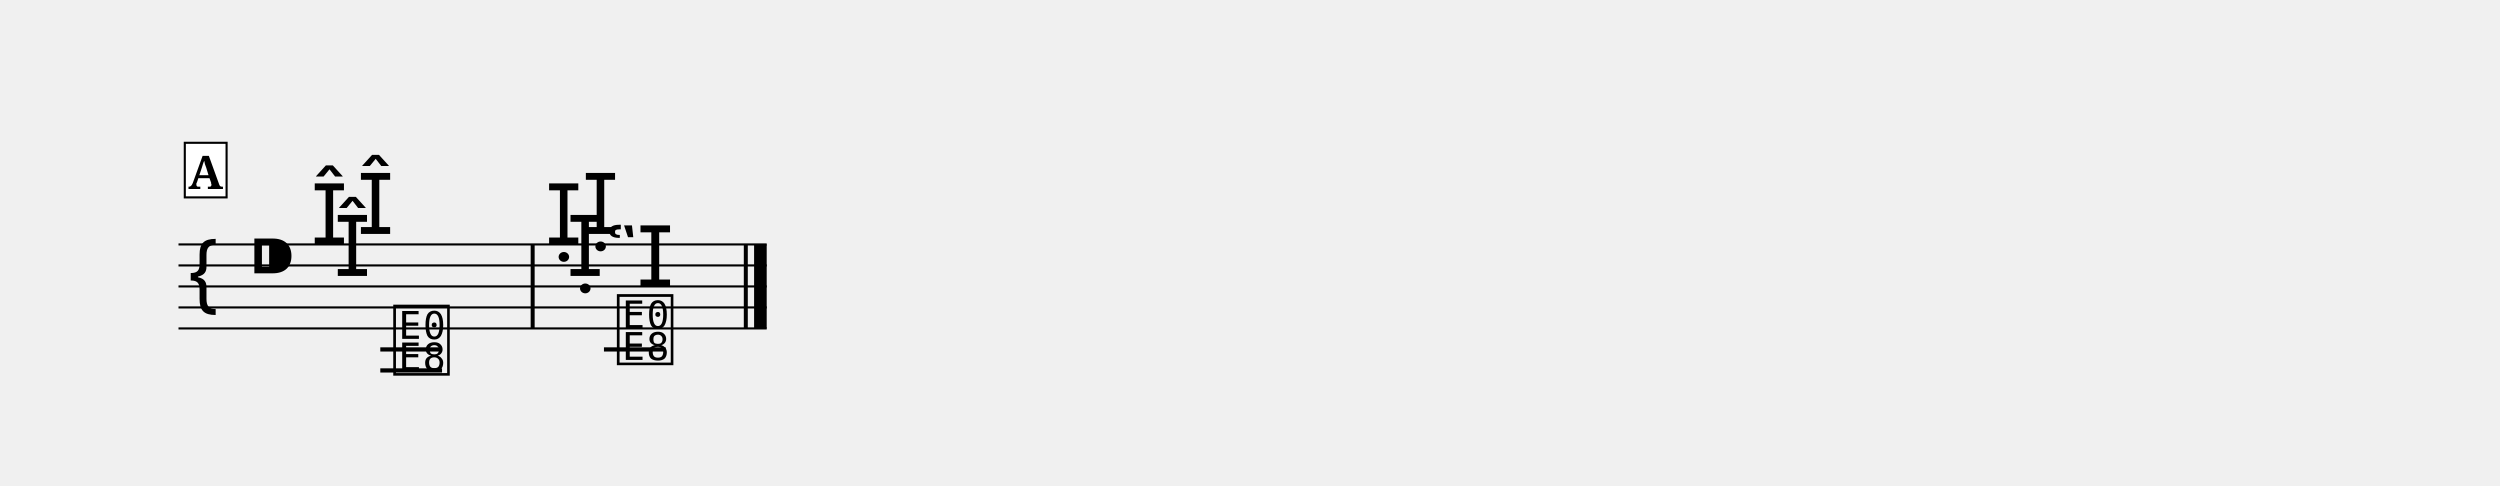
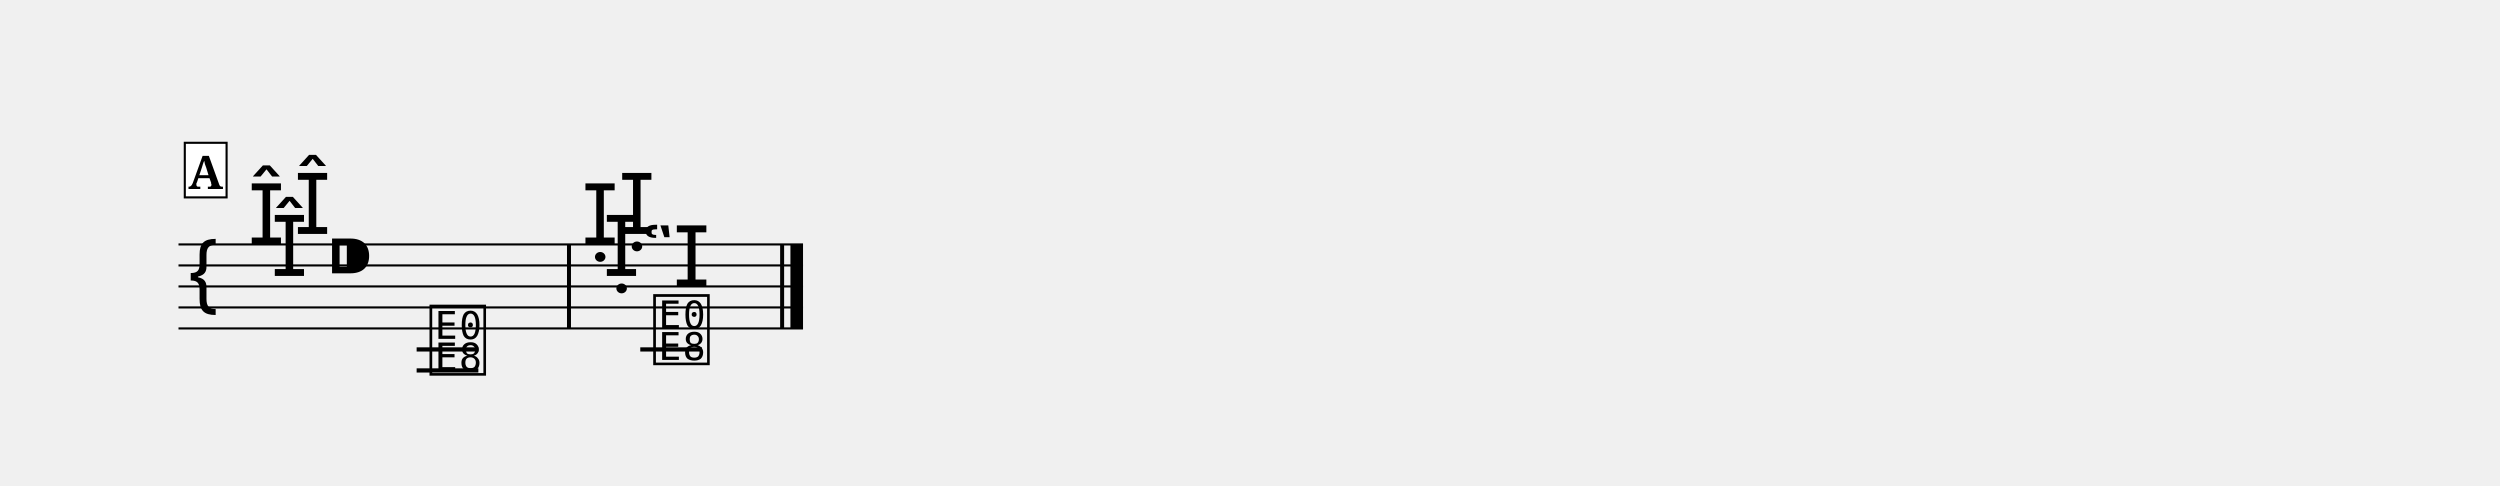
<svg xmlns="http://www.w3.org/2000/svg" width="1190.5" height="231.4" viewBox="0 0 119.05 23.14" font-family="serif">
  <style>
  @font-face { font-family: 'Emmentaler'; src: local('Emmentaler'); }
  .music { font-family: 'Emmentaler', serif; }
</style>
  <g transform="translate(8.50,0.00) scale(1,1)">
-     <line x1="0.00" y1="11.64" x2="28.01" y2="11.64" stroke="#000000" stroke-width="0.100" />
-     <line x1="0.00" y1="12.64" x2="28.01" y2="12.64" stroke="#000000" stroke-width="0.100" />
-     <line x1="0.00" y1="13.64" x2="28.01" y2="13.64" stroke="#000000" stroke-width="0.100" />
-     <line x1="0.00" y1="14.64" x2="28.01" y2="14.64" stroke="#000000" stroke-width="0.100" />
-     <line x1="0.00" y1="15.64" x2="28.01" y2="15.64" stroke="#000000" stroke-width="0.100" />
+     <line x1="0.00" y1="11.64" x2="29.74" y2="11.64" stroke="#000000" stroke-width="0.100" />
+     <line x1="0.00" y1="12.64" x2="29.74" y2="12.64" stroke="#000000" stroke-width="0.100" />
+     <line x1="0.00" y1="13.64" x2="29.74" y2="13.64" stroke="#000000" stroke-width="0.100" />
+     <line x1="0.00" y1="14.64" x2="29.74" y2="14.64" stroke="#000000" stroke-width="0.100" />
+     <line x1="0.00" y1="15.64" x2="29.74" y2="15.64" stroke="#000000" stroke-width="0.100" />
    <text class="music" x="0.30" y="14.64" font-size="4.00"></text>
-     <text class="music" x="3.30" y="13.64" font-size="4.00"></text>
-     <line x1="9.61" y1="16.64" x2="12.55" y2="16.64" stroke="#000000" stroke-width="0.200" />
-     <line x1="9.61" y1="17.64" x2="12.55" y2="17.64" stroke="#000000" stroke-width="0.200" />
-     <line x1="20.26" y1="16.64" x2="23.20" y2="16.64" stroke="#000000" stroke-width="0.200" />
-     <text class="music" x="6.30" y="11.64" font-size="4.00"></text>
-     <text class="music" x="7.40" y="13.14" font-size="4.00"></text>
-     <text class="music" x="8.50" y="11.14" font-size="4.00"></text>
-     <text class="music" x="10.10" y="17.64" font-size="4.00" data-pos="808"></text>
-     <text class="music" x="17.46" y="11.64" font-size="4.00" data-pos="813"></text>
-     <text class="music" x="18.48" y="13.14" font-size="4.00" data-pos="813"></text>
-     <text class="music" x="19.21" y="11.14" font-size="4.00" data-pos="813"></text>
-     <text class="music" x="20.33" y="13.64" font-size="4.00"></text>
-     <text class="music" x="20.75" y="17.14" font-size="4.00" data-pos="825"></text>
-     <rect x="16.77" y="11.64" width="0.19" height="4.00" />
-     <rect x="26.92" y="11.64" width="0.19" height="4.00" />
-     <rect x="27.41" y="11.64" width="0.60" height="4.00" />
+     <text class="music" x="3.30" y="11.64" font-size="4.00"></text>
+     <text class="music" x="4.40" y="13.14" font-size="4.00"></text>
+     <text class="music" x="5.50" y="11.14" font-size="4.00"></text>
+     <text class="music" x="7.00" y="13.64" font-size="4.00"></text>
+     <line x1="11.34" y1="16.64" x2="14.28" y2="16.64" stroke="#000000" stroke-width="0.200" />
+     <line x1="11.34" y1="17.64" x2="14.28" y2="17.64" stroke="#000000" stroke-width="0.200" />
+     <line x1="21.99" y1="16.64" x2="24.93" y2="16.64" stroke="#000000" stroke-width="0.200" />
+     <text class="music" x="11.83" y="17.64" font-size="4.00" data-pos="808"></text>
+     <text class="music" x="19.19" y="11.64" font-size="4.00" data-pos="813"></text>
+     <text class="music" x="20.21" y="13.14" font-size="4.00" data-pos="813"></text>
+     <text class="music" x="20.94" y="11.14" font-size="4.00" data-pos="813"></text>
+     <text class="music" x="22.06" y="13.64" font-size="4.00"></text>
+     <text class="music" x="22.48" y="17.14" font-size="4.00" data-pos="825"></text>
+     <rect x="18.50" y="11.64" width="0.19" height="4.00" />
+     <rect x="28.65" y="11.64" width="0.19" height="4.00" />
+     <rect x="29.14" y="11.64" width="0.60" height="4.00" />
    <rect x="0.30" y="6.80" width="1.99" height="2.60" fill="#FFFFFF" stroke="#000000" stroke-width="0.100" data-pos="784" />
    <text x="1.29" y="9.00" font-size="2.20" font-weight="bold" text-anchor="middle" data-pos="784">A</text>
  </g>
</svg>
